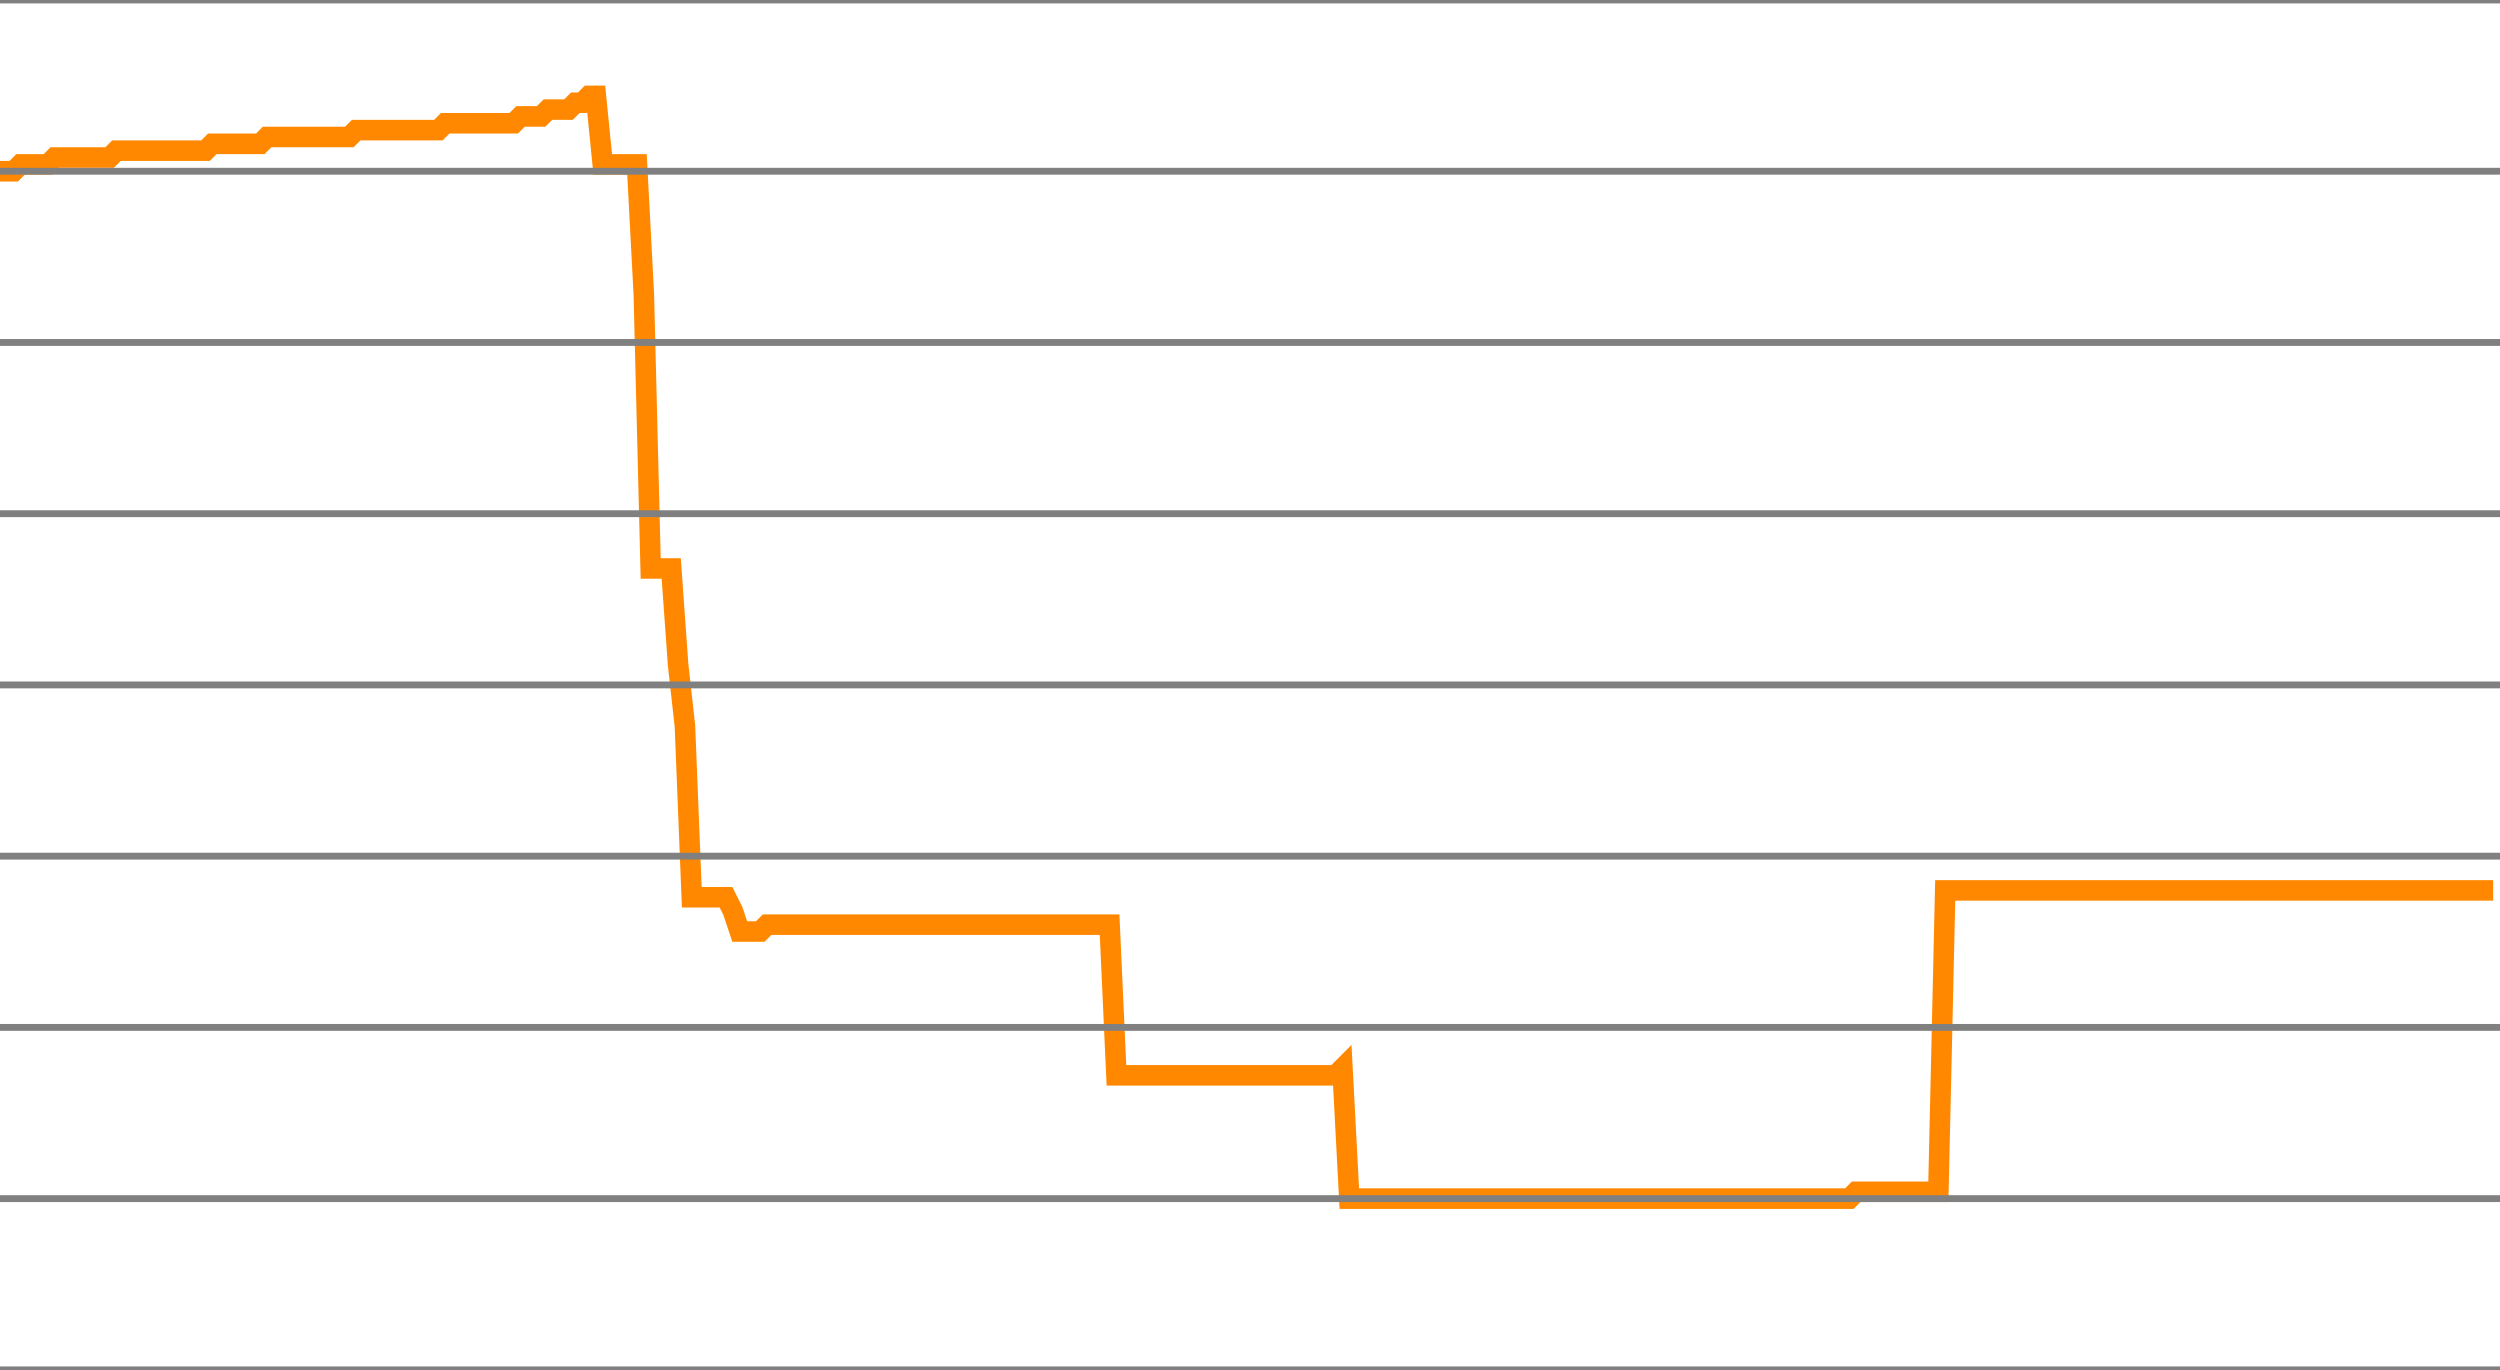
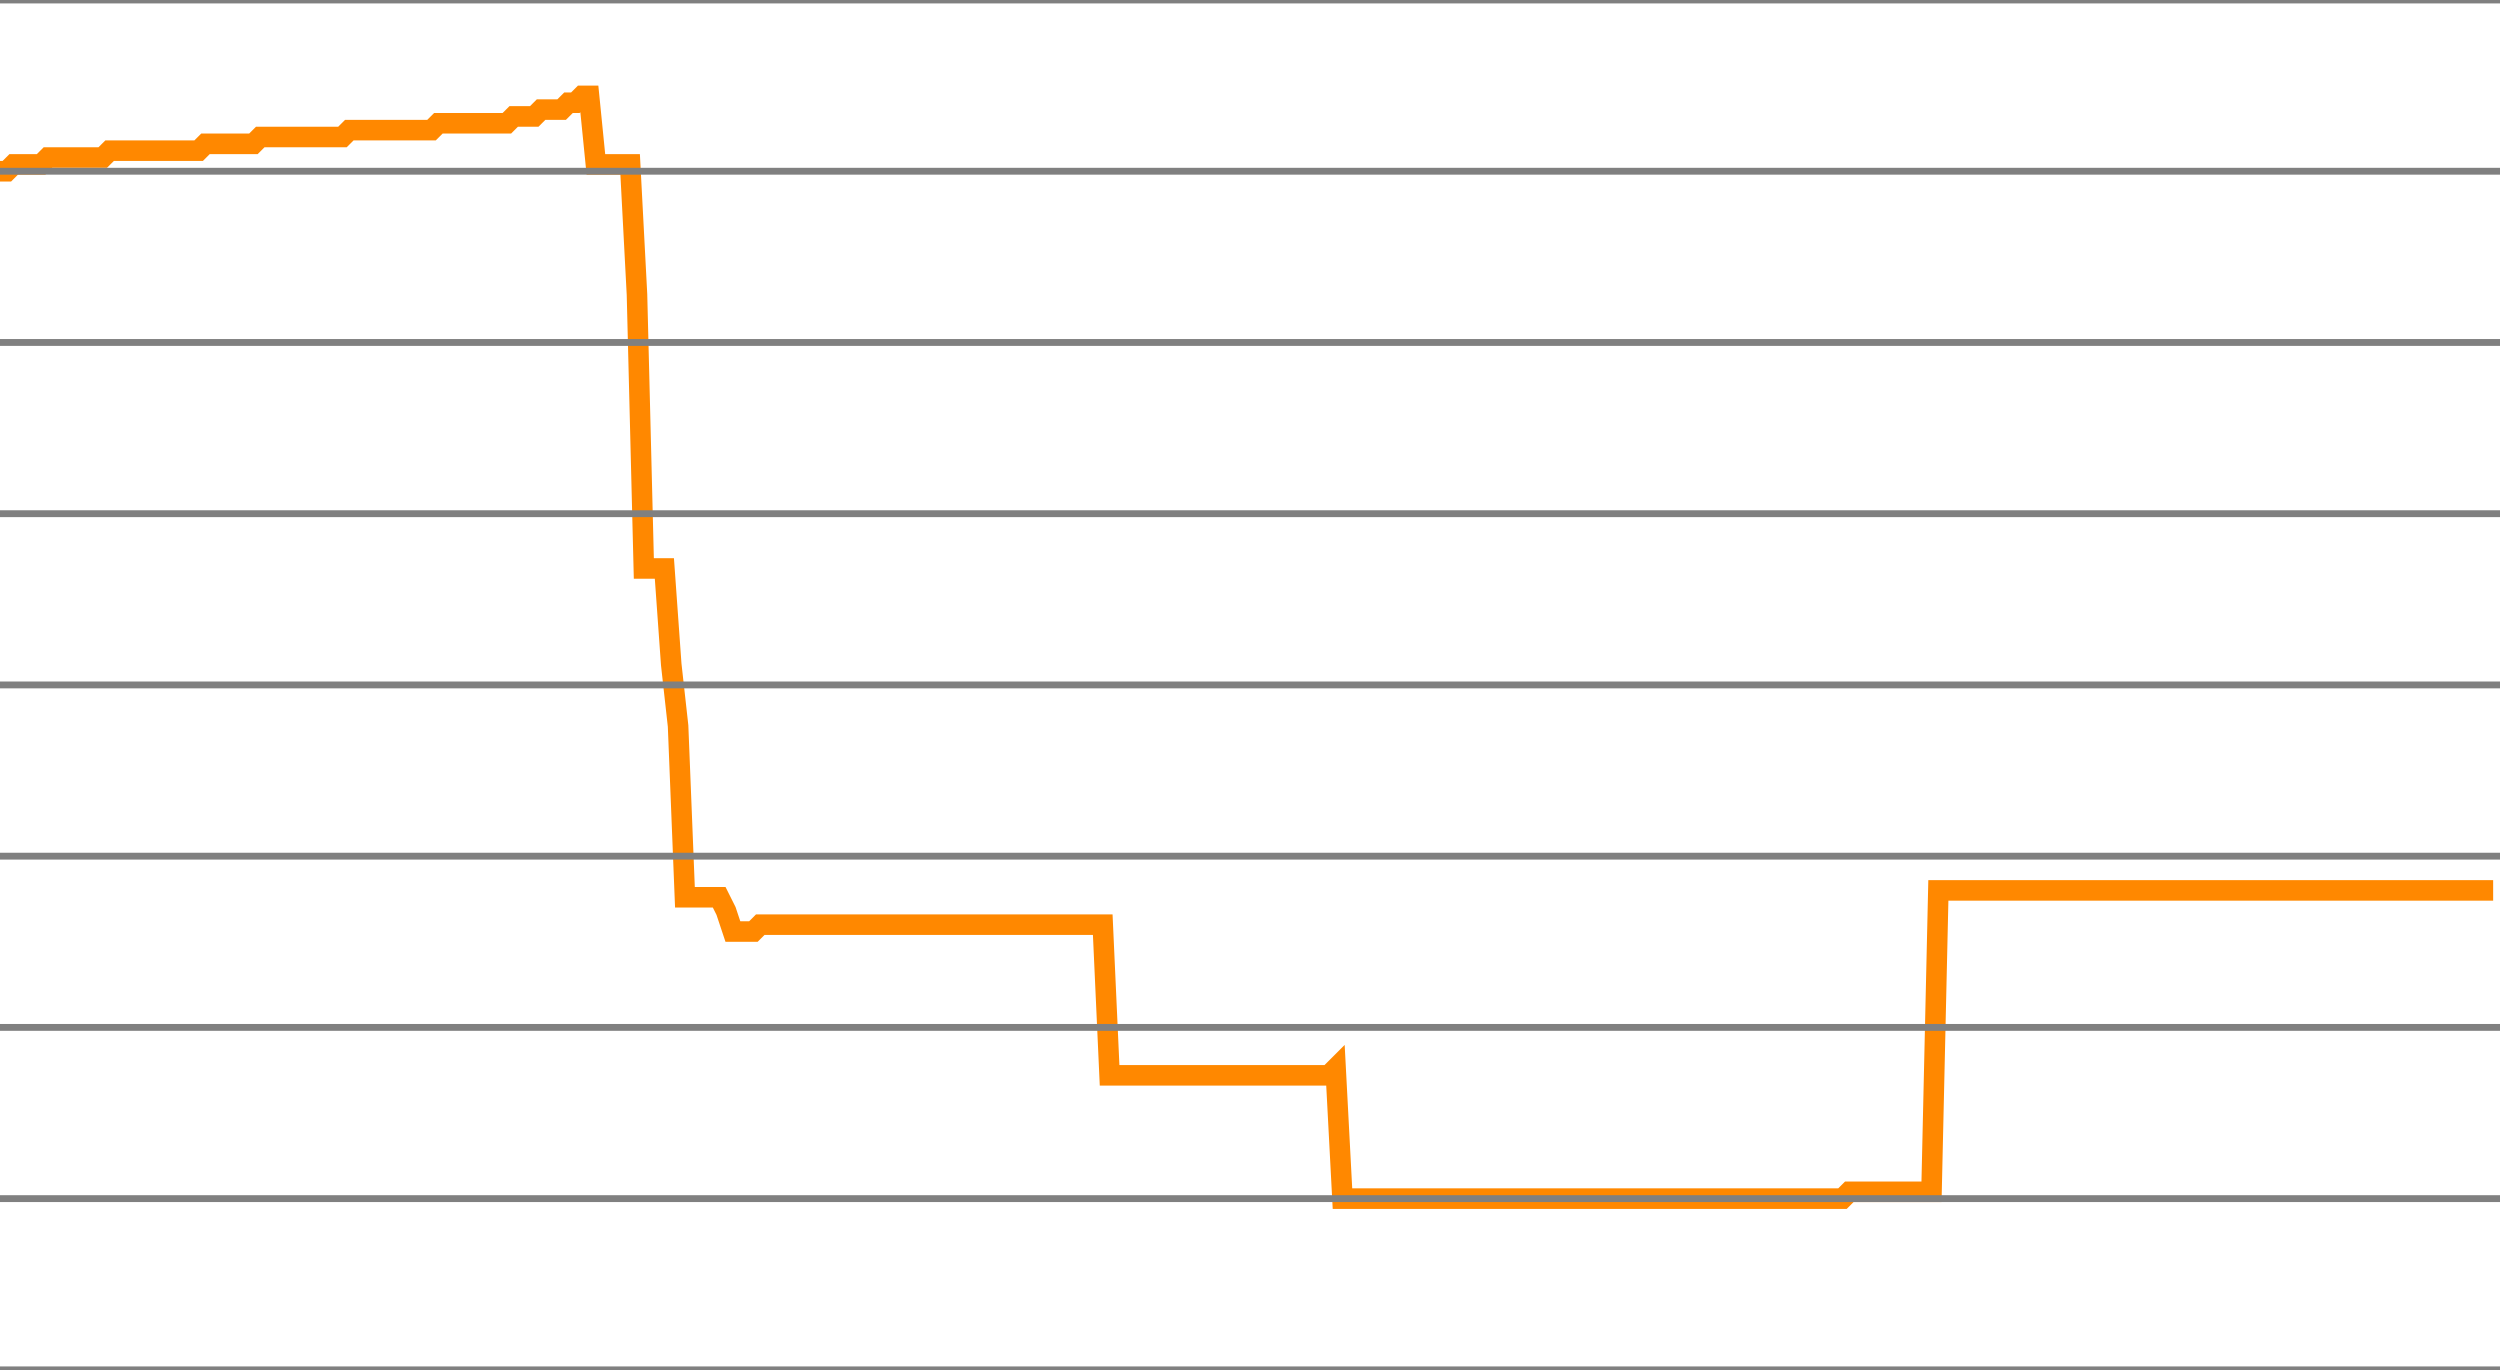
<svg xmlns="http://www.w3.org/2000/svg" version="1.1" style="background-color: #e6e6e6; width: 365px;" viewBox="0 -675 365 200" preserveAspectRatio="none">
-   <polyline fill="none" stroke="#ff8800" stroke-width="3" points="0,-650 1,-650 2,-650 3,-651 4,-651 5,-651 6,-651 7,-651 8,-652 9,-652 10,-652 11,-652 12,-652 13,-652 14,-652 15,-652 16,-652 17,-653 18,-653 19,-653 20,-653 21,-653 22,-653 23,-653 24,-653 25,-653 26,-653 27,-653 28,-653 29,-653 30,-653 31,-654 32,-654 33,-654 34,-654 35,-654 36,-654 37,-654 38,-654 39,-655 40,-655 41,-655 42,-655 43,-655 44,-655 45,-655 46,-655 47,-655 48,-655 49,-655 50,-655 51,-655 52,-656 53,-656 54,-656 55,-656 56,-656 57,-656 58,-656 59,-656 60,-656 61,-656 62,-656 63,-656 64,-656 65,-657 66,-657 67,-657 68,-657 69,-657 70,-657 71,-657 72,-657 73,-657 74,-657 75,-657 76,-658 77,-658 78,-658 79,-658 80,-659 81,-659 82,-659 83,-659 84,-660 85,-660 86,-661 87,-661 88,-651 89,-651 90,-651 91,-651 92,-651 93,-651 94,-632 95,-592 96,-592 97,-592 98,-592 99,-578 100,-569 101,-544 102,-544 103,-544 104,-544 105,-544 106,-544 107,-542 108,-539 109,-539 110,-539 111,-539 112,-540 113,-540 114,-540 115,-540 116,-540 117,-540 118,-540 119,-540 120,-540 121,-540 122,-540 123,-540 124,-540 125,-540 126,-540 127,-540 128,-540 129,-540 130,-540 131,-540 132,-540 133,-540 134,-540 135,-540 136,-540 137,-540 138,-540 139,-540 140,-540 141,-540 142,-540 143,-540 144,-540 145,-540 146,-540 147,-540 148,-540 149,-540 150,-540 151,-540 152,-540 153,-540 154,-540 155,-540 156,-540 157,-540 158,-540 159,-540 160,-540 161,-540 162,-540 163,-518 164,-518 165,-518 166,-518 167,-518 168,-518 169,-518 170,-518 171,-518 172,-518 173,-518 174,-518 175,-518 176,-518 177,-518 178,-518 179,-518 180,-518 181,-518 182,-518 183,-518 184,-518 185,-518 186,-518 187,-518 188,-518 189,-518 190,-518 191,-518 192,-518 193,-518 194,-518 195,-518 196,-519 197,-500 198,-500 199,-500 200,-500 201,-500 202,-500 203,-500 204,-500 205,-500 206,-500 207,-500 208,-500 209,-500 210,-500 211,-500 212,-500 213,-500 214,-500 215,-500 216,-500 217,-500 218,-500 219,-500 220,-500 221,-500 222,-500 223,-500 224,-500 225,-500 226,-500 227,-500 228,-500 229,-500 230,-500 231,-500 232,-500 233,-500 234,-500 235,-500 236,-500 237,-500 238,-500 239,-500 240,-500 241,-500 242,-500 243,-500 244,-500 245,-500 246,-500 247,-500 248,-500 249,-500 250,-500 251,-500 252,-500 253,-500 254,-500 255,-500 256,-500 257,-500 258,-500 259,-500 260,-500 261,-500 262,-500 263,-500 264,-500 265,-500 266,-500 267,-500 268,-500 269,-500 270,-500 271,-501 272,-501 273,-501 274,-501 275,-501 276,-501 277,-501 278,-501 279,-501 280,-501 281,-501 282,-501 283,-501 284,-545 285,-545 286,-545 287,-545 288,-545 289,-545 290,-545 291,-545 292,-545 293,-545 294,-545 295,-545 296,-545 297,-545 298,-545 299,-545 300,-545 301,-545 302,-545 303,-545 304,-545 305,-545 306,-545 307,-545 308,-545 309,-545 310,-545 311,-545 312,-545 313,-545 314,-545 315,-545 316,-545 317,-545 318,-545 319,-545 320,-545 321,-545 322,-545 323,-545 324,-545 325,-545 326,-545 327,-545 328,-545 329,-545 330,-545 331,-545 332,-545 333,-545 334,-545 335,-545 336,-545 337,-545 338,-545 339,-545 340,-545 341,-545 342,-545 343,-545 344,-545 345,-545 346,-545 347,-545 348,-545 349,-545 350,-545 351,-545 352,-545 353,-545 354,-545 355,-545 356,-545 357,-545 358,-545 359,-545 360,-545 361,-545 362,-545 363,-545 364,-545" />
+   <polyline fill="none" stroke="#ff8800" stroke-width="3" points="0,-650 1,-650 2,-651 3,-651 4,-651 5,-651 6,-651 7,-652 8,-652 9,-652 10,-652 11,-652 12,-652 13,-652 14,-652 15,-652 16,-653 17,-653 18,-653 19,-653 20,-653 21,-653 22,-653 23,-653 24,-653 25,-653 26,-653 27,-653 28,-653 29,-653 30,-654 31,-654 32,-654 33,-654 34,-654 35,-654 36,-654 37,-654 38,-655 39,-655 40,-655 41,-655 42,-655 43,-655 44,-655 45,-655 46,-655 47,-655 48,-655 49,-655 50,-655 51,-656 52,-656 53,-656 54,-656 55,-656 56,-656 57,-656 58,-656 59,-656 60,-656 61,-656 62,-656 63,-656 64,-657 65,-657 66,-657 67,-657 68,-657 69,-657 70,-657 71,-657 72,-657 73,-657 74,-657 75,-658 76,-658 77,-658 78,-658 79,-659 80,-659 81,-659 82,-659 83,-660 84,-660 85,-661 86,-661 87,-651 88,-651 89,-651 90,-651 91,-651 92,-651 93,-632 94,-592 95,-592 96,-592 97,-592 98,-578 99,-569 100,-544 101,-544 102,-544 103,-544 104,-544 105,-544 106,-542 107,-539 108,-539 109,-539 110,-539 111,-540 112,-540 113,-540 114,-540 115,-540 116,-540 117,-540 118,-540 119,-540 120,-540 121,-540 122,-540 123,-540 124,-540 125,-540 126,-540 127,-540 128,-540 129,-540 130,-540 131,-540 132,-540 133,-540 134,-540 135,-540 136,-540 137,-540 138,-540 139,-540 140,-540 141,-540 142,-540 143,-540 144,-540 145,-540 146,-540 147,-540 148,-540 149,-540 150,-540 151,-540 152,-540 153,-540 154,-540 155,-540 156,-540 157,-540 158,-540 159,-540 160,-540 161,-540 162,-518 163,-518 164,-518 165,-518 166,-518 167,-518 168,-518 169,-518 170,-518 171,-518 172,-518 173,-518 174,-518 175,-518 176,-518 177,-518 178,-518 179,-518 180,-518 181,-518 182,-518 183,-518 184,-518 185,-518 186,-518 187,-518 188,-518 189,-518 190,-518 191,-518 192,-518 193,-518 194,-518 195,-519 196,-500 197,-500 198,-500 199,-500 200,-500 201,-500 202,-500 203,-500 204,-500 205,-500 206,-500 207,-500 208,-500 209,-500 210,-500 211,-500 212,-500 213,-500 214,-500 215,-500 216,-500 217,-500 218,-500 219,-500 220,-500 221,-500 222,-500 223,-500 224,-500 225,-500 226,-500 227,-500 228,-500 229,-500 230,-500 231,-500 232,-500 233,-500 234,-500 235,-500 236,-500 237,-500 238,-500 239,-500 240,-500 241,-500 242,-500 243,-500 244,-500 245,-500 246,-500 247,-500 248,-500 249,-500 250,-500 251,-500 252,-500 253,-500 254,-500 255,-500 256,-500 257,-500 258,-500 259,-500 260,-500 261,-500 262,-500 263,-500 264,-500 265,-500 266,-500 267,-500 268,-500 269,-500 270,-501 271,-501 272,-501 273,-501 274,-501 275,-501 276,-501 277,-501 278,-501 279,-501 280,-501 281,-501 282,-501 283,-545 284,-545 285,-545 286,-545 287,-545 288,-545 289,-545 290,-545 291,-545 292,-545 293,-545 294,-545 295,-545 296,-545 297,-545 298,-545 299,-545 300,-545 301,-545 302,-545 303,-545 304,-545 305,-545 306,-545 307,-545 308,-545 309,-545 310,-545 311,-545 312,-545 313,-545 314,-545 315,-545 316,-545 317,-545 318,-545 319,-545 320,-545 321,-545 322,-545 323,-545 324,-545 325,-545 326,-545 327,-545 328,-545 329,-545 330,-545 331,-545 332,-545 333,-545 334,-545 335,-545 336,-545 337,-545 338,-545 339,-545 340,-545 341,-545 342,-545 343,-545 344,-545 345,-545 346,-545 347,-545 348,-545 349,-545 350,-545 351,-545 352,-545 353,-545 354,-545 355,-545 356,-545 357,-545 358,-545 359,-545 360,-545 361,-545 362,-545 363,-545 364,-545" />
  <line x1="0" y1="0" x2="365" y2="0" style="stroke:grey;stroke-width:1" />
  <line x1="0" y1="-25" x2="365" y2="-25" style="stroke:grey;stroke-width:1" />
  <line x1="0" y1="-50" x2="365" y2="-50" style="stroke:grey;stroke-width:1" />
  <line x1="0" y1="-75" x2="365" y2="-75" style="stroke:grey;stroke-width:1" />
  <line x1="0" y1="-100" x2="365" y2="-100" style="stroke:grey;stroke-width:1" />
  <line x1="0" y1="-125" x2="365" y2="-125" style="stroke:grey;stroke-width:1" />
  <line x1="0" y1="-150" x2="365" y2="-150" style="stroke:grey;stroke-width:1" />
  <line x1="0" y1="-175" x2="365" y2="-175" style="stroke:grey;stroke-width:1" />
  <line x1="0" y1="-200" x2="365" y2="-200" style="stroke:grey;stroke-width:1" />
  <line x1="0" y1="-225" x2="365" y2="-225" style="stroke:grey;stroke-width:1" />
  <line x1="0" y1="-250" x2="365" y2="-250" style="stroke:grey;stroke-width:1" />
  <line x1="0" y1="-275" x2="365" y2="-275" style="stroke:grey;stroke-width:1" />
  <line x1="0" y1="-300" x2="365" y2="-300" style="stroke:grey;stroke-width:1" />
  <line x1="0" y1="-325" x2="365" y2="-325" style="stroke:grey;stroke-width:1" />
  <line x1="0" y1="-350" x2="365" y2="-350" style="stroke:grey;stroke-width:1" />
  <line x1="0" y1="-375" x2="365" y2="-375" style="stroke:grey;stroke-width:1" />
  <line x1="0" y1="-400" x2="365" y2="-400" style="stroke:grey;stroke-width:1" />
  <line x1="0" y1="-425" x2="365" y2="-425" style="stroke:grey;stroke-width:1" />
  <line x1="0" y1="-450" x2="365" y2="-450" style="stroke:grey;stroke-width:1" />
  <line x1="0" y1="-475" x2="365" y2="-475" style="stroke:grey;stroke-width:1" />
  <line x1="0" y1="-500" x2="365" y2="-500" style="stroke:grey;stroke-width:1" />
  <line x1="0" y1="-525" x2="365" y2="-525" style="stroke:grey;stroke-width:1" />
  <line x1="0" y1="-550" x2="365" y2="-550" style="stroke:grey;stroke-width:1" />
  <line x1="0" y1="-575" x2="365" y2="-575" style="stroke:grey;stroke-width:1" />
  <line x1="0" y1="-600" x2="365" y2="-600" style="stroke:grey;stroke-width:1" />
  <line x1="0" y1="-625" x2="365" y2="-625" style="stroke:grey;stroke-width:1" />
  <line x1="0" y1="-650" x2="365" y2="-650" style="stroke:grey;stroke-width:1" />
  <line x1="0" y1="-675" x2="365" y2="-675" style="stroke:grey;stroke-width:1" />
</svg>
